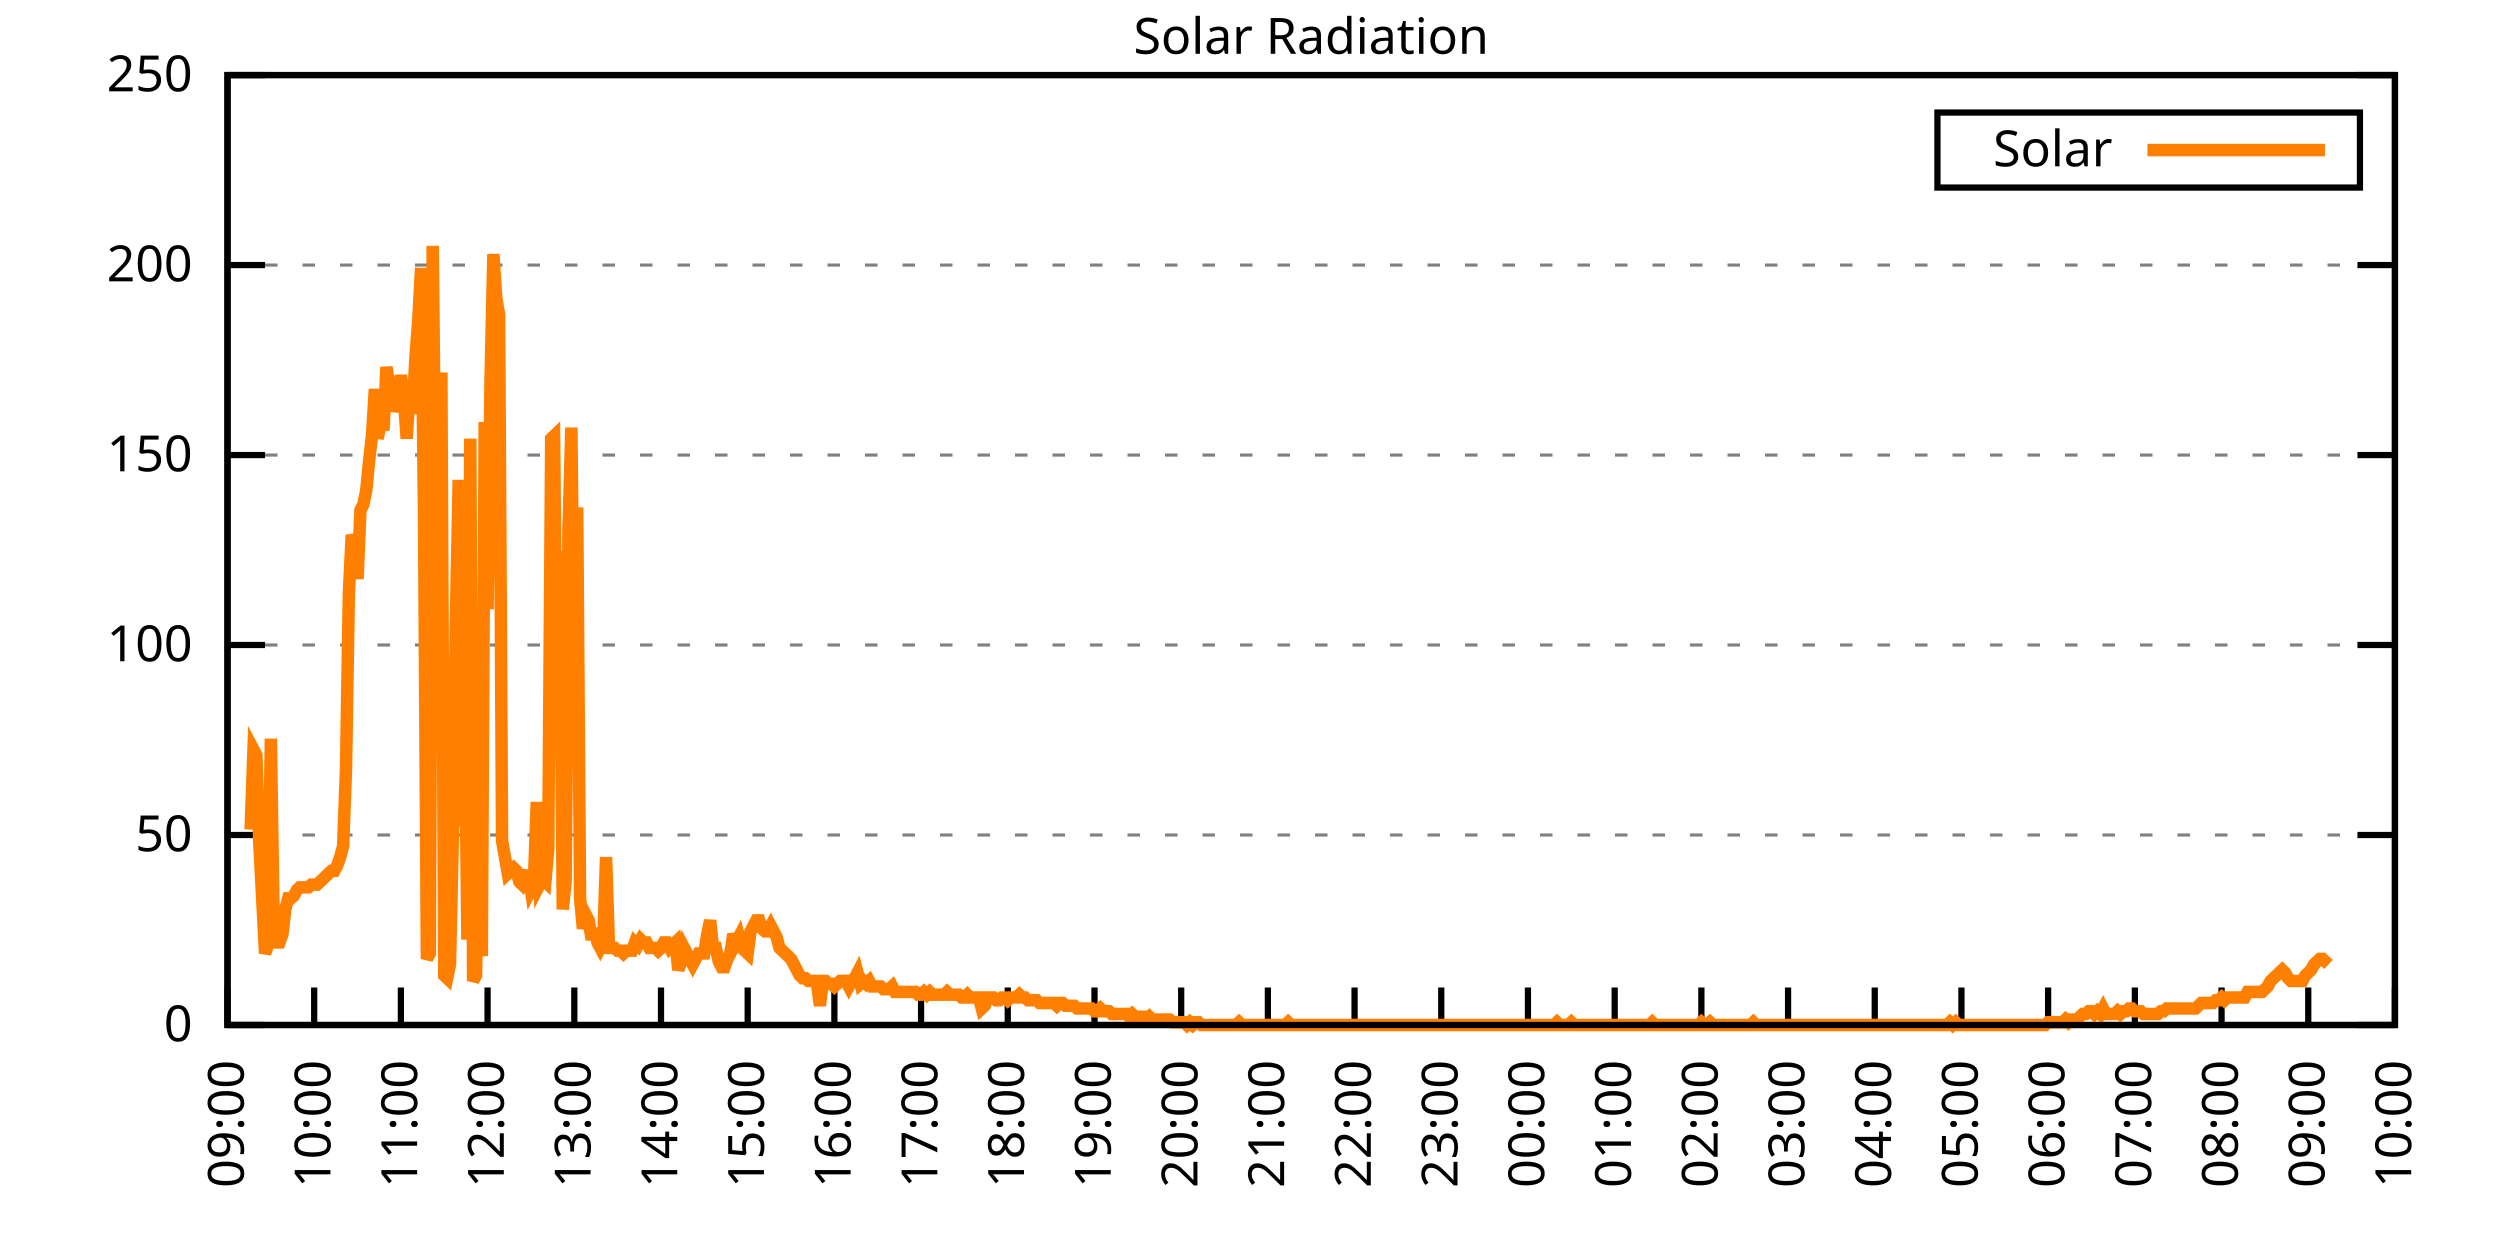
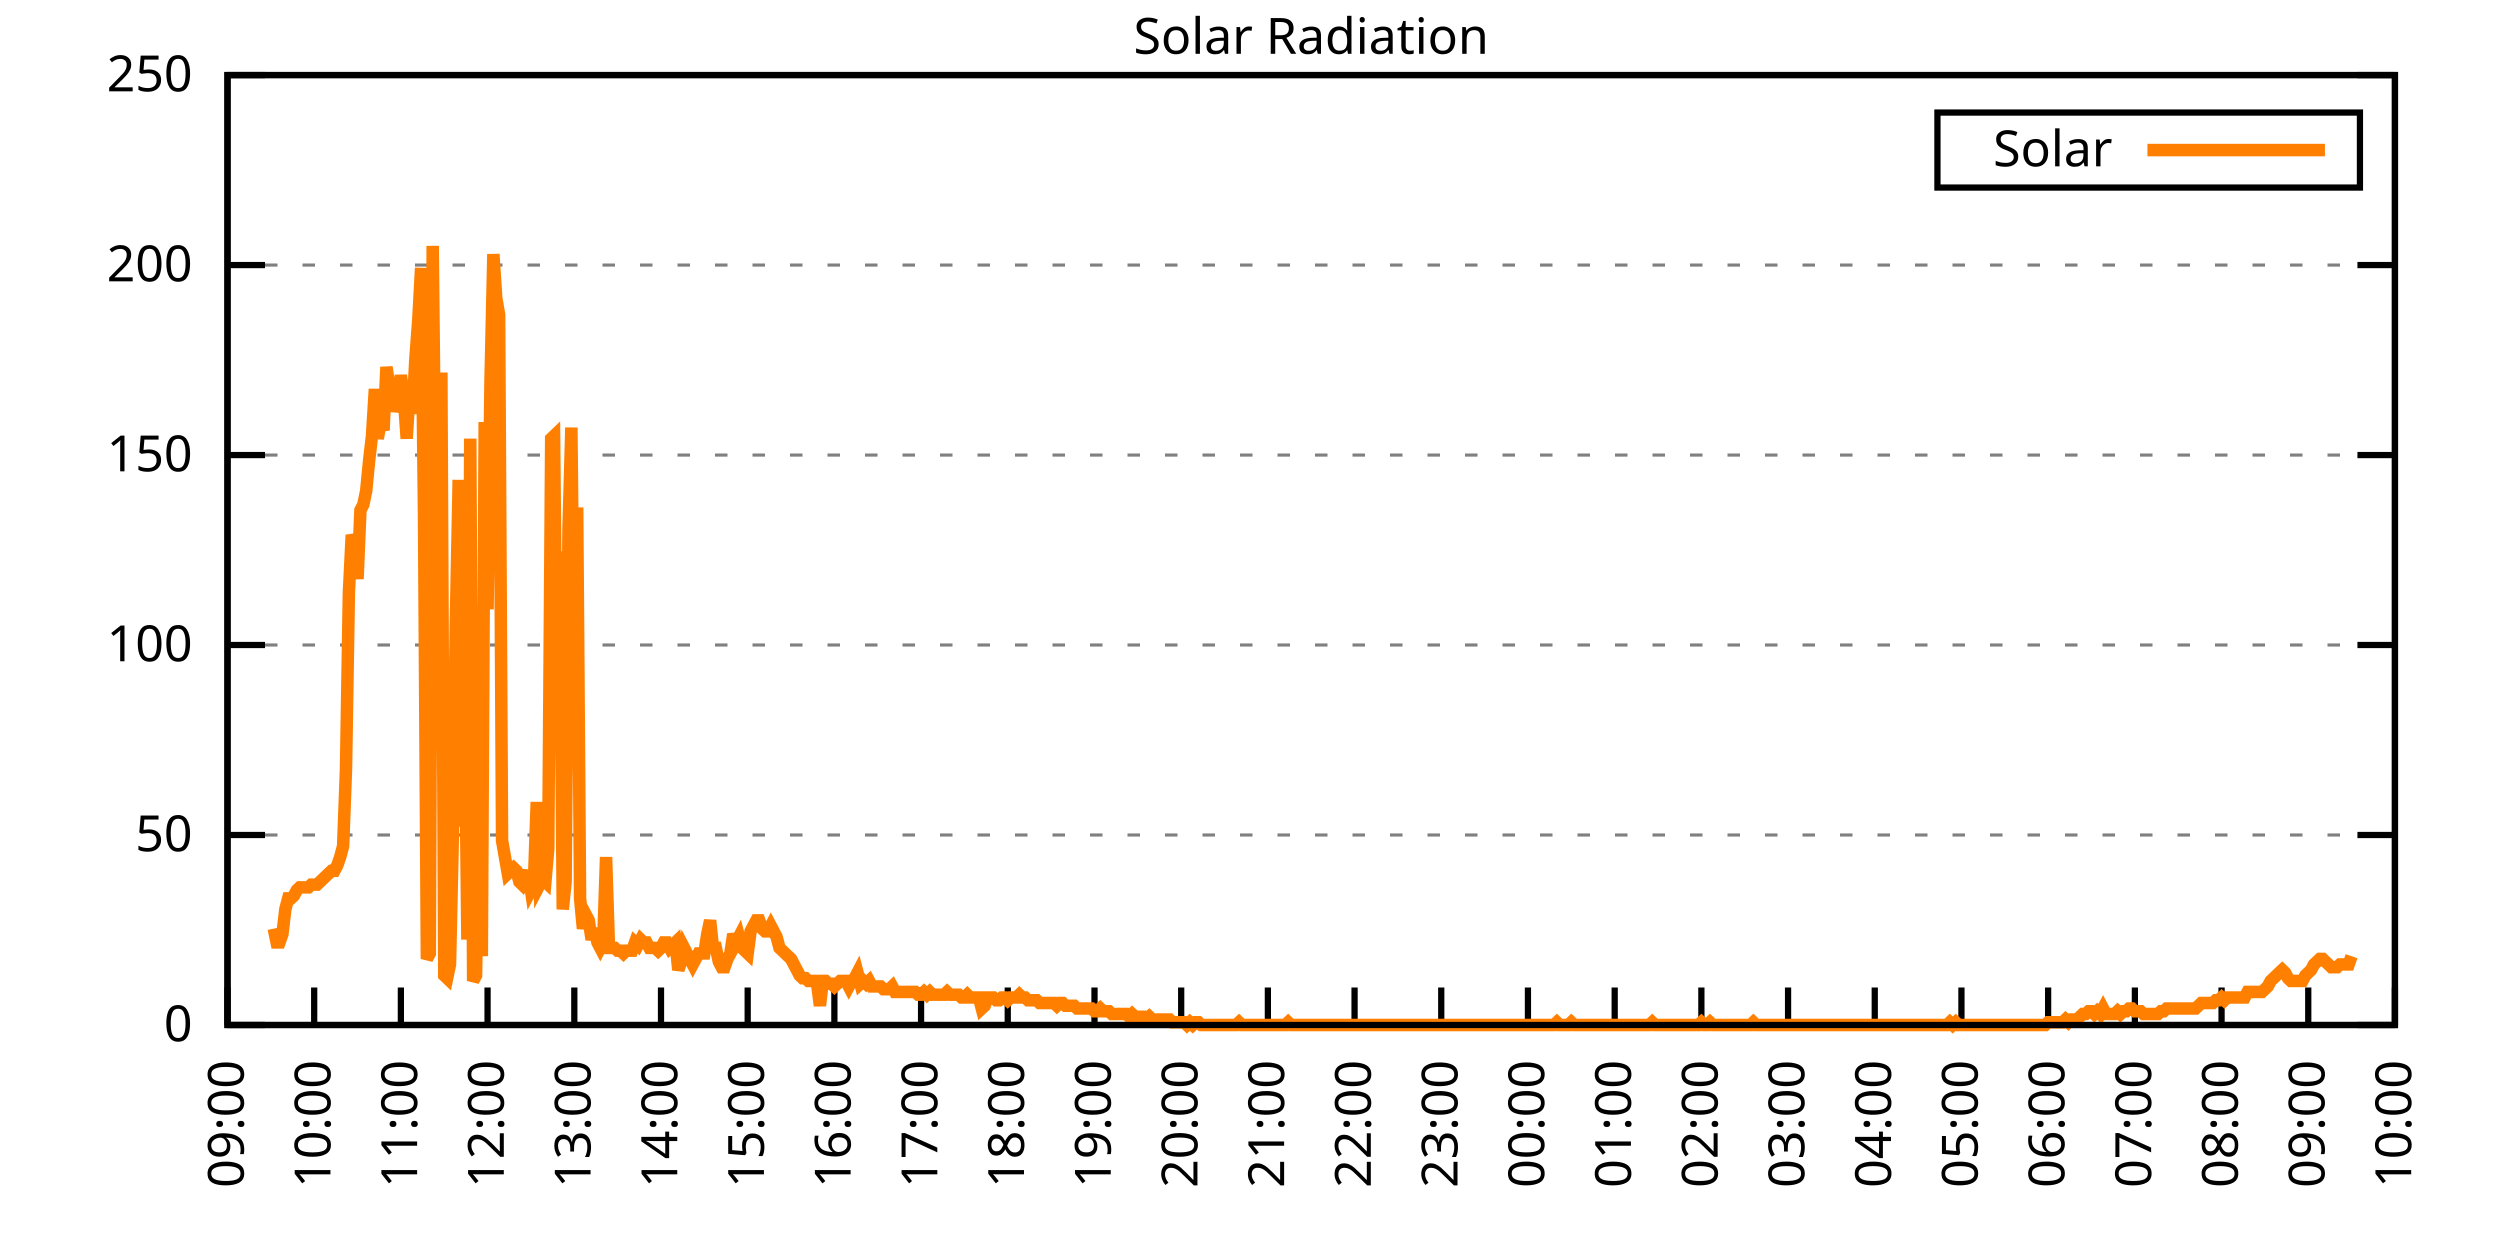
<svg xmlns="http://www.w3.org/2000/svg" xmlns:xlink="http://www.w3.org/1999/xlink" width="400" height="200" viewBox="0 0 400 200">
  <g id="gnuplot_canvas">
    <rect x="0" y="0" width="400" height="200" fill="none" />
    <defs>
      <circle id="gpDot" r="0.5" stroke-width="0.5" stroke="currentColor" />
      <path id="gpPt0" stroke-width="0.333" stroke="currentColor" d="M-1,0 h2 M0,-1 v2" />
      <path id="gpPt1" stroke-width="0.333" stroke="currentColor" d="M-1,-1 L1,1 M1,-1 L-1,1" />
      <path id="gpPt2" stroke-width="0.333" stroke="currentColor" d="M-1,0 L1,0 M0,-1 L0,1 M-1,-1 L1,1 M-1,1 L1,-1" />
      <rect id="gpPt3" stroke-width="0.333" stroke="currentColor" x="-1" y="-1" width="2" height="2" />
      <rect id="gpPt4" stroke-width="0.333" stroke="currentColor" fill="currentColor" x="-1" y="-1" width="2" height="2" />
      <circle id="gpPt5" stroke-width="0.333" stroke="currentColor" cx="0" cy="0" r="1" />
      <use xlink:href="#gpPt5" id="gpPt6" fill="currentColor" stroke="none" />
      <path id="gpPt7" stroke-width="0.333" stroke="currentColor" d="M0,-1.33 L-1.33,0.67 L1.33,0.67 z" />
      <use xlink:href="#gpPt7" id="gpPt8" fill="currentColor" stroke="none" />
      <use xlink:href="#gpPt7" id="gpPt9" stroke="currentColor" transform="rotate(180)" />
      <use xlink:href="#gpPt9" id="gpPt10" fill="currentColor" stroke="none" />
      <use xlink:href="#gpPt3" id="gpPt11" stroke="currentColor" transform="rotate(45)" />
      <use xlink:href="#gpPt11" id="gpPt12" fill="currentColor" stroke="none" />
      <path id="gpPt13" stroke-width="0.333" stroke="currentColor" d="M0,1.330 L1.265,0.411 L0.782,-1.067 L-0.782,-1.076 L-1.265,0.411 z" />
      <use xlink:href="#gpPt13" id="gpPt14" fill="currentColor" stroke="none" />
      <filter id="textbox" filterUnits="objectBoundingBox" x="0" y="0" height="1" width="1">
        <feFlood flood-color="white" flood-opacity="1" result="bgnd" />
        <feComposite in="SourceGraphic" in2="bgnd" operator="atop" />
      </filter>
      <filter id="greybox" filterUnits="objectBoundingBox" x="0" y="0" height="1" width="1">
        <feFlood flood-color="lightgrey" flood-opacity="1" result="grey" />
        <feComposite in="SourceGraphic" in2="grey" operator="atop" />
      </filter>
    </defs>
    <g fill="none" color="white" stroke="currentColor" stroke-width="1.00" stroke-linecap="butt" stroke-linejoin="miter">
</g>
    <g fill="none" color="black" stroke="currentColor" stroke-width="1.00" stroke-linecap="butt" stroke-linejoin="miter">
      <g stroke="none" shape-rendering="crispEdges">
        <polygon fill="rgb(255, 255, 255)" points="36.40,164.00 383.18,164.00 383.18,12.02 36.40,12.02 " />
      </g>
    </g>
    <g fill="none" color="black" stroke="currentColor" stroke-width="1.00" stroke-linecap="butt" stroke-linejoin="miter">
</g>
    <g fill="none" color="black" stroke="black" stroke-width="0.50" stroke-linecap="butt" stroke-linejoin="miter">
</g>
    <g fill="none" color="gray" stroke="currentColor" stroke-width="0.50" stroke-linecap="butt" stroke-linejoin="miter">
      <path stroke="gray" stroke-dasharray="2,4" class="gridline" d="M36.40,164.00 L383.19,164.00  " />
    </g>
    <g fill="none" color="gray" stroke="gray" stroke-width="1.00" stroke-linecap="butt" stroke-linejoin="miter">
</g>
    <g fill="none" color="black" stroke="currentColor" stroke-width="1.00" stroke-linecap="butt" stroke-linejoin="miter">
      <path stroke="black" d="M36.40,164.00 L42.40,164.00 M383.19,164.00 L377.19,164.00  " />
      <g transform="translate(30.80,166.60)" stroke="none" fill="black" font-family="Sans" font-size="8.00" text-anchor="end">
        <text>
          <tspan font-family="Sans"> 0</tspan>
        </text>
      </g>
    </g>
    <g fill="none" color="black" stroke="currentColor" stroke-width="1.00" stroke-linecap="butt" stroke-linejoin="miter">
</g>
    <g fill="none" color="black" stroke="black" stroke-width="0.50" stroke-linecap="butt" stroke-linejoin="miter">
</g>
    <g fill="none" color="gray" stroke="currentColor" stroke-width="0.50" stroke-linecap="butt" stroke-linejoin="miter">
      <path stroke="gray" stroke-dasharray="2,4" class="gridline" d="M36.40,133.60 L383.19,133.60  " />
    </g>
    <g fill="none" color="gray" stroke="gray" stroke-width="1.00" stroke-linecap="butt" stroke-linejoin="miter">
</g>
    <g fill="none" color="black" stroke="currentColor" stroke-width="1.00" stroke-linecap="butt" stroke-linejoin="miter">
      <path stroke="black" d="M36.40,133.60 L42.40,133.60 M383.19,133.60 L377.19,133.60  " />
      <g transform="translate(30.80,136.20)" stroke="none" fill="black" font-family="Sans" font-size="8.00" text-anchor="end">
        <text>
          <tspan font-family="Sans"> 50</tspan>
        </text>
      </g>
    </g>
    <g fill="none" color="black" stroke="currentColor" stroke-width="1.00" stroke-linecap="butt" stroke-linejoin="miter">
</g>
    <g fill="none" color="black" stroke="black" stroke-width="0.50" stroke-linecap="butt" stroke-linejoin="miter">
</g>
    <g fill="none" color="gray" stroke="currentColor" stroke-width="0.50" stroke-linecap="butt" stroke-linejoin="miter">
      <path stroke="gray" stroke-dasharray="2,4" class="gridline" d="M36.40,103.20 L383.19,103.20  " />
    </g>
    <g fill="none" color="gray" stroke="gray" stroke-width="1.00" stroke-linecap="butt" stroke-linejoin="miter">
</g>
    <g fill="none" color="black" stroke="currentColor" stroke-width="1.00" stroke-linecap="butt" stroke-linejoin="miter">
      <path stroke="black" d="M36.40,103.20 L42.40,103.20 M383.19,103.20 L377.19,103.20  " />
      <g transform="translate(30.80,105.80)" stroke="none" fill="black" font-family="Sans" font-size="8.00" text-anchor="end">
        <text>
          <tspan font-family="Sans"> 100</tspan>
        </text>
      </g>
    </g>
    <g fill="none" color="black" stroke="currentColor" stroke-width="1.00" stroke-linecap="butt" stroke-linejoin="miter">
</g>
    <g fill="none" color="black" stroke="black" stroke-width="0.50" stroke-linecap="butt" stroke-linejoin="miter">
</g>
    <g fill="none" color="gray" stroke="currentColor" stroke-width="0.50" stroke-linecap="butt" stroke-linejoin="miter">
      <path stroke="gray" stroke-dasharray="2,4" class="gridline" d="M36.40,72.81 L383.19,72.81  " />
    </g>
    <g fill="none" color="gray" stroke="gray" stroke-width="1.00" stroke-linecap="butt" stroke-linejoin="miter">
</g>
    <g fill="none" color="black" stroke="currentColor" stroke-width="1.00" stroke-linecap="butt" stroke-linejoin="miter">
      <path stroke="black" d="M36.40,72.81 L42.40,72.81 M383.19,72.81 L377.19,72.81  " />
      <g transform="translate(30.80,75.41)" stroke="none" fill="black" font-family="Sans" font-size="8.00" text-anchor="end">
        <text>
          <tspan font-family="Sans"> 150</tspan>
        </text>
      </g>
    </g>
    <g fill="none" color="black" stroke="currentColor" stroke-width="1.00" stroke-linecap="butt" stroke-linejoin="miter">
</g>
    <g fill="none" color="black" stroke="black" stroke-width="0.50" stroke-linecap="butt" stroke-linejoin="miter">
</g>
    <g fill="none" color="gray" stroke="currentColor" stroke-width="0.50" stroke-linecap="butt" stroke-linejoin="miter">
      <path stroke="gray" stroke-dasharray="2,4" class="gridline" d="M36.40,42.41 L383.19,42.41  " />
    </g>
    <g fill="none" color="gray" stroke="gray" stroke-width="1.00" stroke-linecap="butt" stroke-linejoin="miter">
</g>
    <g fill="none" color="black" stroke="currentColor" stroke-width="1.00" stroke-linecap="butt" stroke-linejoin="miter">
      <path stroke="black" d="M36.40,42.41 L42.40,42.41 M383.19,42.41 L377.19,42.41  " />
      <g transform="translate(30.80,45.01)" stroke="none" fill="black" font-family="Sans" font-size="8.00" text-anchor="end">
        <text>
          <tspan font-family="Sans"> 200</tspan>
        </text>
      </g>
    </g>
    <g fill="none" color="black" stroke="currentColor" stroke-width="1.00" stroke-linecap="butt" stroke-linejoin="miter">
</g>
    <g fill="none" color="black" stroke="black" stroke-width="0.50" stroke-linecap="butt" stroke-linejoin="miter">
</g>
    <g fill="none" color="gray" stroke="currentColor" stroke-width="0.50" stroke-linecap="butt" stroke-linejoin="miter">
      <path stroke="gray" stroke-dasharray="2,4" class="gridline" d="M36.40,12.01 L383.19,12.01  " />
    </g>
    <g fill="none" color="gray" stroke="gray" stroke-width="1.00" stroke-linecap="butt" stroke-linejoin="miter">
</g>
    <g fill="none" color="black" stroke="currentColor" stroke-width="1.00" stroke-linecap="butt" stroke-linejoin="miter">
      <path stroke="black" d="M36.40,12.01 L42.40,12.01 M383.19,12.01 L377.19,12.01  " />
      <g transform="translate(30.80,14.61)" stroke="none" fill="black" font-family="Sans" font-size="8.00" text-anchor="end">
        <text>
          <tspan font-family="Sans"> 250</tspan>
        </text>
      </g>
    </g>
    <g fill="none" color="black" stroke="currentColor" stroke-width="1.00" stroke-linecap="butt" stroke-linejoin="miter">
      <path stroke="black" d="M36.40,164.00 L36.40,158.00  " />
      <g transform="translate(39.00,169.60) rotate(270.00)" stroke="none" fill="black" font-family="Sans" font-size="8.00" text-anchor="end">
        <text>
          <tspan font-family="Sans">09:00</tspan>
        </text>
      </g>
    </g>
    <g fill="none" color="black" stroke="currentColor" stroke-width="1.00" stroke-linecap="butt" stroke-linejoin="miter">
      <path stroke="black" d="M50.27,164.00 L50.27,158.00  " />
      <g transform="translate(52.87,169.60) rotate(270.00)" stroke="none" fill="black" font-family="Sans" font-size="8.00" text-anchor="end">
        <text>
          <tspan font-family="Sans">10:00</tspan>
        </text>
      </g>
    </g>
    <g fill="none" color="black" stroke="currentColor" stroke-width="1.00" stroke-linecap="butt" stroke-linejoin="miter">
      <path stroke="black" d="M64.14,164.00 L64.14,158.00  " />
      <g transform="translate(66.74,169.60) rotate(270.00)" stroke="none" fill="black" font-family="Sans" font-size="8.00" text-anchor="end">
        <text>
          <tspan font-family="Sans">11:00</tspan>
        </text>
      </g>
    </g>
    <g fill="none" color="black" stroke="currentColor" stroke-width="1.00" stroke-linecap="butt" stroke-linejoin="miter">
      <path stroke="black" d="M78.01,164.00 L78.01,158.00  " />
      <g transform="translate(80.61,169.60) rotate(270.00)" stroke="none" fill="black" font-family="Sans" font-size="8.00" text-anchor="end">
        <text>
          <tspan font-family="Sans">12:00</tspan>
        </text>
      </g>
    </g>
    <g fill="none" color="black" stroke="currentColor" stroke-width="1.00" stroke-linecap="butt" stroke-linejoin="miter">
      <path stroke="black" d="M91.89,164.00 L91.89,158.00  " />
      <g transform="translate(94.49,169.60) rotate(270.00)" stroke="none" fill="black" font-family="Sans" font-size="8.00" text-anchor="end">
        <text>
          <tspan font-family="Sans">13:00</tspan>
        </text>
      </g>
    </g>
    <g fill="none" color="black" stroke="currentColor" stroke-width="1.00" stroke-linecap="butt" stroke-linejoin="miter">
      <path stroke="black" d="M105.76,164.00 L105.76,158.00  " />
      <g transform="translate(108.36,169.60) rotate(270.00)" stroke="none" fill="black" font-family="Sans" font-size="8.00" text-anchor="end">
        <text>
          <tspan font-family="Sans">14:00</tspan>
        </text>
      </g>
    </g>
    <g fill="none" color="black" stroke="currentColor" stroke-width="1.00" stroke-linecap="butt" stroke-linejoin="miter">
      <path stroke="black" d="M119.63,164.00 L119.63,158.00  " />
      <g transform="translate(122.23,169.60) rotate(270.00)" stroke="none" fill="black" font-family="Sans" font-size="8.00" text-anchor="end">
        <text>
          <tspan font-family="Sans">15:00</tspan>
        </text>
      </g>
    </g>
    <g fill="none" color="black" stroke="currentColor" stroke-width="1.00" stroke-linecap="butt" stroke-linejoin="miter">
      <path stroke="black" d="M133.50,164.00 L133.50,158.00  " />
      <g transform="translate(136.10,169.60) rotate(270.00)" stroke="none" fill="black" font-family="Sans" font-size="8.00" text-anchor="end">
        <text>
          <tspan font-family="Sans">16:00</tspan>
        </text>
      </g>
    </g>
    <g fill="none" color="black" stroke="currentColor" stroke-width="1.00" stroke-linecap="butt" stroke-linejoin="miter">
      <path stroke="black" d="M147.37,164.00 L147.37,158.00  " />
      <g transform="translate(149.97,169.60) rotate(270.00)" stroke="none" fill="black" font-family="Sans" font-size="8.00" text-anchor="end">
        <text>
          <tspan font-family="Sans">17:00</tspan>
        </text>
      </g>
    </g>
    <g fill="none" color="black" stroke="currentColor" stroke-width="1.00" stroke-linecap="butt" stroke-linejoin="miter">
      <path stroke="black" d="M161.24,164.00 L161.24,158.00  " />
      <g transform="translate(163.84,169.60) rotate(270.00)" stroke="none" fill="black" font-family="Sans" font-size="8.00" text-anchor="end">
        <text>
          <tspan font-family="Sans">18:00</tspan>
        </text>
      </g>
    </g>
    <g fill="none" color="black" stroke="currentColor" stroke-width="1.00" stroke-linecap="butt" stroke-linejoin="miter">
      <path stroke="black" d="M175.12,164.00 L175.12,158.00  " />
      <g transform="translate(177.72,169.60) rotate(270.00)" stroke="none" fill="black" font-family="Sans" font-size="8.00" text-anchor="end">
        <text>
          <tspan font-family="Sans">19:00</tspan>
        </text>
      </g>
    </g>
    <g fill="none" color="black" stroke="currentColor" stroke-width="1.00" stroke-linecap="butt" stroke-linejoin="miter">
      <path stroke="black" d="M188.99,164.00 L188.99,158.00  " />
      <g transform="translate(191.59,169.60) rotate(270.00)" stroke="none" fill="black" font-family="Sans" font-size="8.00" text-anchor="end">
        <text>
          <tspan font-family="Sans">20:00</tspan>
        </text>
      </g>
    </g>
    <g fill="none" color="black" stroke="currentColor" stroke-width="1.00" stroke-linecap="butt" stroke-linejoin="miter">
      <path stroke="black" d="M202.86,164.00 L202.86,158.00  " />
      <g transform="translate(205.46,169.60) rotate(270.00)" stroke="none" fill="black" font-family="Sans" font-size="8.00" text-anchor="end">
        <text>
          <tspan font-family="Sans">21:00</tspan>
        </text>
      </g>
    </g>
    <g fill="none" color="black" stroke="currentColor" stroke-width="1.00" stroke-linecap="butt" stroke-linejoin="miter">
      <path stroke="black" d="M216.73,164.00 L216.73,158.00  " />
      <g transform="translate(219.33,169.60) rotate(270.00)" stroke="none" fill="black" font-family="Sans" font-size="8.00" text-anchor="end">
        <text>
          <tspan font-family="Sans">22:00</tspan>
        </text>
      </g>
    </g>
    <g fill="none" color="black" stroke="currentColor" stroke-width="1.00" stroke-linecap="butt" stroke-linejoin="miter">
      <path stroke="black" d="M230.60,164.00 L230.60,158.00  " />
      <g transform="translate(233.20,169.60) rotate(270.00)" stroke="none" fill="black" font-family="Sans" font-size="8.00" text-anchor="end">
        <text>
          <tspan font-family="Sans">23:00</tspan>
        </text>
      </g>
    </g>
    <g fill="none" color="black" stroke="currentColor" stroke-width="1.00" stroke-linecap="butt" stroke-linejoin="miter">
      <path stroke="black" d="M244.47,164.00 L244.47,158.00  " />
      <g transform="translate(247.07,169.60) rotate(270.00)" stroke="none" fill="black" font-family="Sans" font-size="8.00" text-anchor="end">
        <text>
          <tspan font-family="Sans">00:00</tspan>
        </text>
      </g>
    </g>
    <g fill="none" color="black" stroke="currentColor" stroke-width="1.00" stroke-linecap="butt" stroke-linejoin="miter">
      <path stroke="black" d="M258.35,164.00 L258.35,158.00  " />
      <g transform="translate(260.95,169.60) rotate(270.00)" stroke="none" fill="black" font-family="Sans" font-size="8.00" text-anchor="end">
        <text>
          <tspan font-family="Sans">01:00</tspan>
        </text>
      </g>
    </g>
    <g fill="none" color="black" stroke="currentColor" stroke-width="1.00" stroke-linecap="butt" stroke-linejoin="miter">
      <path stroke="black" d="M272.22,164.00 L272.22,158.00  " />
      <g transform="translate(274.82,169.60) rotate(270.00)" stroke="none" fill="black" font-family="Sans" font-size="8.00" text-anchor="end">
        <text>
          <tspan font-family="Sans">02:00</tspan>
        </text>
      </g>
    </g>
    <g fill="none" color="black" stroke="currentColor" stroke-width="1.00" stroke-linecap="butt" stroke-linejoin="miter">
      <path stroke="black" d="M286.09,164.00 L286.09,158.00  " />
      <g transform="translate(288.69,169.60) rotate(270.00)" stroke="none" fill="black" font-family="Sans" font-size="8.00" text-anchor="end">
        <text>
          <tspan font-family="Sans">03:00</tspan>
        </text>
      </g>
    </g>
    <g fill="none" color="black" stroke="currentColor" stroke-width="1.00" stroke-linecap="butt" stroke-linejoin="miter">
      <path stroke="black" d="M299.96,164.00 L299.96,158.00  " />
      <g transform="translate(302.56,169.60) rotate(270.00)" stroke="none" fill="black" font-family="Sans" font-size="8.00" text-anchor="end">
        <text>
          <tspan font-family="Sans">04:00</tspan>
        </text>
      </g>
    </g>
    <g fill="none" color="black" stroke="currentColor" stroke-width="1.00" stroke-linecap="butt" stroke-linejoin="miter">
      <path stroke="black" d="M313.83,164.00 L313.83,158.00  " />
      <g transform="translate(316.43,169.60) rotate(270.00)" stroke="none" fill="black" font-family="Sans" font-size="8.00" text-anchor="end">
        <text>
          <tspan font-family="Sans">05:00</tspan>
        </text>
      </g>
    </g>
    <g fill="none" color="black" stroke="currentColor" stroke-width="1.00" stroke-linecap="butt" stroke-linejoin="miter">
      <path stroke="black" d="M327.70,164.00 L327.70,158.00  " />
      <g transform="translate(330.30,169.60) rotate(270.00)" stroke="none" fill="black" font-family="Sans" font-size="8.00" text-anchor="end">
        <text>
          <tspan font-family="Sans">06:00</tspan>
        </text>
      </g>
    </g>
    <g fill="none" color="black" stroke="currentColor" stroke-width="1.00" stroke-linecap="butt" stroke-linejoin="miter">
      <path stroke="black" d="M341.58,164.00 L341.58,158.00  " />
      <g transform="translate(344.18,169.60) rotate(270.00)" stroke="none" fill="black" font-family="Sans" font-size="8.00" text-anchor="end">
        <text>
          <tspan font-family="Sans">07:00</tspan>
        </text>
      </g>
    </g>
    <g fill="none" color="black" stroke="currentColor" stroke-width="1.00" stroke-linecap="butt" stroke-linejoin="miter">
      <path stroke="black" d="M355.45,164.00 L355.45,158.00  " />
      <g transform="translate(358.05,169.60) rotate(270.00)" stroke="none" fill="black" font-family="Sans" font-size="8.00" text-anchor="end">
        <text>
          <tspan font-family="Sans">08:00</tspan>
        </text>
      </g>
    </g>
    <g fill="none" color="black" stroke="currentColor" stroke-width="1.00" stroke-linecap="butt" stroke-linejoin="miter">
      <path stroke="black" d="M369.32,164.00 L369.32,158.00  " />
      <g transform="translate(371.92,169.60) rotate(270.00)" stroke="none" fill="black" font-family="Sans" font-size="8.00" text-anchor="end">
        <text>
          <tspan font-family="Sans">09:00</tspan>
        </text>
      </g>
    </g>
    <g fill="none" color="black" stroke="currentColor" stroke-width="1.00" stroke-linecap="butt" stroke-linejoin="miter">
      <path stroke="black" d="M383.19,164.00 L383.19,158.00  " />
      <g transform="translate(385.79,169.60) rotate(270.00)" stroke="none" fill="black" font-family="Sans" font-size="8.00" text-anchor="end">
        <text>
          <tspan font-family="Sans">10:00</tspan>
        </text>
      </g>
    </g>
    <g fill="none" color="black" stroke="currentColor" stroke-width="1.00" stroke-linecap="butt" stroke-linejoin="miter">
</g>
    <g fill="none" color="black" stroke="currentColor" stroke-width="1.00" stroke-linecap="butt" stroke-linejoin="miter">
      <path stroke="black" d="M36.40,12.01 L36.40,164.00 L383.19,164.00 L383.19,12.01 L36.40,12.01 Z  " />
    </g>
    <g fill="none" color="black" stroke="currentColor" stroke-width="1.00" stroke-linecap="butt" stroke-linejoin="miter">
</g>
    <g fill="none" color="black" stroke="currentColor" stroke-width="1.00" stroke-linecap="butt" stroke-linejoin="miter">
      <path stroke="black" d="M309.99,30.01 L309.99,18.01 L377.59,18.01 L377.59,30.01 L309.99,30.01 Z  " />
    </g>
    <g id="Solar_Radiation_plot_1">
      <g fill="none" color="white" stroke="black" stroke-width="2.00" stroke-linecap="butt" stroke-linejoin="miter">
</g>
      <g fill="none" color="black" stroke="currentColor" stroke-width="2.00" stroke-linecap="butt" stroke-linejoin="miter">
        <g transform="translate(337.99,26.61)" stroke="none" fill="black" font-family="Sans" font-size="8.00" text-anchor="end">
          <text>
            <tspan font-family="Sans">Solar</tspan>
          </text>
        </g>
      </g>
      <g fill="none" color="black" stroke="currentColor" stroke-width="2.00" stroke-linecap="butt" stroke-linejoin="miter">
-         <path stroke="rgb(255, 127,   0)" d="M343.59,24.01 L371.99,24.01 M40.10,132.73 L40.56,119.95 L41.02,120.83 L41.49,134.93 L41.95,143.74 L42.41,152.55   L42.87,151.23 L43.34,118.19 L43.80,148.58 L44.26,150.79 L44.72,150.79 L45.19,149.46 L45.65,145.50 L46.11,143.74   L46.57,143.74 L47.03,143.30 L47.50,142.42 L47.96,141.98 L48.42,141.98 L48.88,141.98 L49.35,141.98 L49.81,141.54   L50.27,141.54 L50.73,141.54 L51.20,141.09 L51.66,140.65 L52.12,140.21 L52.58,139.77 L53.05,139.33 L53.51,139.33   L53.97,138.45 L54.43,137.13 L54.90,135.37 L55.36,123.03 L55.82,94.84 L56.28,85.59 L56.75,86.91 L57.21,92.64   L57.67,81.63 L58.13,80.75 L58.59,78.54 L59.06,73.70 L59.52,69.74 L59.98,62.25 L60.44,70.18 L60.91,67.53   L61.37,68.85 L61.83,58.72 L62.29,61.81 L62.76,62.69 L63.22,65.77 L63.68,64.45 L64.14,60.04 L64.61,63.57   L65.07,70.18 L65.53,62.69 L65.99,66.21 L66.46,57.40 L66.92,51.23 L67.38,42.87 L67.84,82.07 L68.30,153.43   L68.77,152.55 L69.23,39.34 L69.69,82.07 L70.15,106.30 L70.62,59.60 L71.08,156.07 L71.54,156.51 L72.00,154.31   L72.47,133.17 L72.93,99.69 L73.39,76.78 L73.85,132.28 L74.32,107.62 L74.78,150.34 L75.24,70.18 L75.70,156.95   L76.17,156.07 L76.63,127.44 L77.09,152.99 L77.55,67.53 L78.01,97.49 L78.48,60.93 L78.94,40.66 L79.40,47.71   L79.86,50.35 L80.33,134.49 L80.79,137.13 L81.25,139.77 L81.71,139.33 L82.18,138.89 L82.64,139.33 L83.10,141.09   L83.56,141.54 L84.03,140.65 L84.49,139.33 L84.95,142.42 L85.41,141.54 L85.88,128.32 L86.34,141.54 L86.80,140.65   L87.26,141.09 L87.72,135.81 L88.19,70.18 L88.65,69.74 L89.11,116.43 L89.57,88.24 L90.04,145.50 L90.50,141.09   L90.96,84.71 L91.42,68.41 L91.89,113.34 L92.35,81.19 L92.81,143.74 L93.27,148.58 L93.74,146.38 L94.20,147.26   L94.66,150.34 L95.12,148.58 L95.59,150.79 L96.05,151.67 L96.51,150.79 L96.97,137.13 L97.44,151.67 L97.90,151.67   L98.36,151.67 L98.82,152.11 L99.28,152.11 L99.75,152.55 L100.21,152.11 L100.67,152.11 L101.13,152.11 L101.60,150.79   L102.06,151.23 L102.52,150.34 L102.98,150.79 L103.45,150.79 L103.91,151.67 L104.37,151.67 L104.83,151.67 L105.30,152.11   L105.76,151.67 L106.22,150.79 L106.68,150.79 L107.15,151.67 L107.61,151.23 L108.07,150.79 L108.53,155.19 L108.99,153.87   L109.46,151.67 L109.92,152.55 L110.38,153.43 L110.84,154.31 L111.31,153.43 L111.77,152.55 L112.23,152.55 L112.69,152.55   L113.16,149.46 L113.62,147.26 L114.08,151.67 L114.54,151.67 L115.01,153.87 L115.47,154.75 L115.93,154.75 L116.39,153.43   L116.86,152.55 L117.32,149.46 L117.78,150.79 L118.24,149.90 L118.70,151.67 L119.17,152.11 L119.63,152.55 L120.09,149.02   L120.55,148.14 L121.02,147.26 L121.48,147.26 L121.94,148.58 L122.40,149.02 L122.87,149.02 L123.33,148.14 L123.79,149.02   L124.25,149.90 L124.72,151.67 L125.18,152.11 L125.64,152.55 L126.10,152.99 L126.57,153.43 L127.03,154.31 L127.49,155.19   L127.95,156.07 L128.41,156.51 L128.88,156.51 L129.34,156.95 L129.80,156.95 L130.26,156.95 L130.73,157.39 L131.19,160.92   L131.65,156.95 L132.11,156.95 L132.58,157.39 L133.04,157.39 L133.50,157.83 L133.96,157.39 L134.43,156.95 L134.89,156.95   L135.35,156.95 L135.81,157.83 L136.28,156.95 L136.74,156.51 L137.20,155.63 L137.66,157.39 L138.13,156.95 L138.59,157.39   L139.05,156.95 L139.51,157.83 L139.97,157.83 L140.44,157.83 L140.90,157.83 L141.36,158.27 L141.82,158.27 L142.29,158.27   L142.75,157.83 L143.21,158.71 L143.67,158.71 L144.14,158.71 L144.60,158.71 L145.06,158.71 L145.52,158.71 L145.99,158.71   L146.45,158.71 L146.91,159.15 L147.37,159.15 L147.84,158.71 L148.30,159.15 L148.76,158.71 L149.22,159.15 L149.68,159.15   L150.15,159.15 L150.61,159.15 L151.07,159.15 L151.53,158.71 L152.00,159.15 L152.46,159.15 L152.92,159.15 L153.38,159.15   L153.85,159.60 L154.31,159.60 L154.77,159.15 L155.23,159.60 L155.70,159.60 L156.16,159.60 L156.62,159.60 L157.08,161.36   L157.55,160.92 L158.01,159.60 L158.47,159.60 L158.93,159.60 L159.39,160.04 L159.86,160.04 L160.32,159.60 L160.78,159.60   L161.24,160.04 L161.71,159.60 L162.17,159.60 L162.63,159.60 L163.09,159.15 L163.56,159.60 L164.02,159.60 L164.48,160.04   L164.94,160.04 L165.41,160.04 L165.87,160.04 L166.33,160.48 L166.79,160.48 L167.26,160.48 L167.72,160.48 L168.18,160.48   L168.64,160.48 L169.10,160.92 L169.57,160.48 L170.03,160.48 L170.49,160.92 L170.95,160.92 L171.42,160.92 L171.88,160.92   L172.34,161.36 L172.80,161.36 L173.27,161.36 L173.73,161.36 L174.19,161.36 L174.65,161.36 L175.12,161.80 L175.58,161.80   L176.04,161.36 L176.50,161.80 L176.97,161.80 L177.43,161.80 L177.89,162.24 L178.35,162.24 L178.82,162.24 L179.28,162.24   L179.74,162.24 L180.20,162.24 L180.66,162.68 L181.13,162.24 L181.59,162.68 L182.05,162.68 L182.51,162.68 L182.98,162.68   L183.44,163.12 L183.90,162.68 L184.36,163.12 L184.83,163.12 L185.29,163.12 L185.75,163.12 L186.21,163.12 L186.68,163.12   L187.14,163.12 L187.60,163.56 L188.06,163.56 L188.53,163.56 L188.99,163.56 L189.45,163.56 L189.91,164.00 L190.37,163.56   L190.84,164.00 L191.30,163.56 L191.76,163.56 L192.22,164.00 L192.69,164.00 L193.15,164.00 L193.61,164.00 L194.07,164.00   L194.54,164.00 L195.00,164.00 L195.46,164.00 L195.92,164.00 L196.39,164.00 L196.85,164.00 L197.31,164.00 L197.77,164.00   L198.24,163.56 L198.70,164.00 L199.16,164.00 L199.62,164.00 L200.08,164.00 L200.55,164.00 L201.01,164.00 L201.47,164.00   L201.93,164.00 L202.40,164.00 L202.86,164.00 L203.32,164.00 L203.78,164.00 L204.25,164.00 L204.71,164.00 L205.17,164.00   L205.63,164.00 L206.10,163.56 L206.56,164.00 L207.02,164.00 L207.48,164.00 L207.95,164.00 L208.41,164.00 L208.87,164.00   L209.33,164.00 L209.80,164.00 L210.26,164.00 L210.72,164.00 L211.18,164.00 L211.64,164.00 L212.11,164.00 L212.57,164.00   L213.03,164.00 L213.49,164.00 L213.96,164.00 L214.42,164.00 L214.88,164.00 L215.34,164.00 L215.81,164.00 L216.27,164.00   L216.73,164.00 L217.19,164.00 L217.66,164.00 L218.12,164.00 L218.58,164.00 L219.04,164.00 L219.51,164.00 L219.97,164.00   L220.43,164.00 L220.89,164.00 L221.35,164.00 L221.82,164.00 L222.28,164.00 L222.74,164.00 L223.20,164.00 L223.67,164.00   L224.13,164.00 L224.59,164.00 L225.05,164.00 L225.52,164.00 L225.98,164.00 L226.44,164.00 L226.90,164.00 L227.37,164.00   L227.83,164.00 L228.29,164.00 L228.75,164.00 L229.22,164.00 L229.68,164.00 L230.14,164.00 L230.60,164.00 L231.06,164.00   L231.53,164.00 L231.99,164.00 L232.45,164.00 L232.91,164.00 L233.38,164.00 L233.84,164.00 L234.30,164.00 L234.76,164.00   L235.23,164.00 L235.69,164.00 L236.15,164.00 L236.61,164.00 L237.08,164.00 L237.54,164.00 L238.00,164.00 L238.46,164.00   L238.93,164.00 L239.39,164.00 L239.85,164.00 L240.31,164.00 L240.77,164.00 L241.24,164.00 L241.70,164.00 L242.16,164.00   L242.62,164.00 L243.09,164.00 L243.55,164.00 L244.01,164.00 L244.47,164.00 L244.94,164.00 L245.40,164.00 L245.86,164.00   L246.32,164.00 L246.79,164.00 L247.25,164.00 L247.71,164.00 L248.17,164.00 L248.64,164.00 L249.10,163.56 L249.56,164.00   L250.02,164.00 L250.49,164.00 L250.95,164.00 L251.41,163.56 L251.87,164.00 L252.33,164.00 L252.80,164.00 L253.26,164.00   L253.72,164.00 L254.18,164.00 L254.65,164.00 L255.11,164.00 L255.57,164.00 L256.03,164.00 L256.50,164.00 L256.96,164.00   L257.42,164.00 L257.88,164.00 L258.35,164.00 L258.81,164.00 L259.27,164.00 L259.73,164.00 L260.20,164.00 L260.66,164.00   L261.12,164.00 L261.58,164.00 L262.04,164.00 L262.51,164.00 L262.97,164.00 L263.43,164.00 L263.89,164.00 L264.36,163.56   L264.82,164.00 L265.28,164.00 L265.74,164.00 L266.21,164.00 L266.67,164.00 L267.13,164.00 L267.59,164.00 L268.06,164.00   L268.52,164.00 L268.98,164.00 L269.44,164.00 L269.91,164.00 L270.37,164.00 L270.83,164.00 L271.29,164.00 L271.75,164.00   L272.22,163.56 L272.68,164.00 L273.14,164.00 L273.60,163.56 L274.07,164.00 L274.53,164.00 L274.99,164.00 L275.45,164.00   L275.92,164.00 L276.38,164.00 L276.84,164.00 L277.30,164.00 L277.77,164.00 L278.23,164.00 L278.69,164.00 L279.15,164.00   L279.62,164.00 L280.08,164.00 L280.54,163.56 L281.00,164.00 L281.46,164.00 L281.93,164.00 L282.39,164.00 L282.85,164.00   L283.31,164.00 L283.78,164.00 L284.24,164.00 L284.70,164.00 L285.16,164.00 L285.63,164.00 L286.09,164.00 L286.55,164.00   L287.01,164.00 L287.48,164.00 L287.94,164.00 L288.40,164.00 L288.86,164.00 L289.33,164.00 L289.79,164.00 L290.25,164.00   L290.71,164.00 L291.18,164.00 L291.64,164.00 L292.10,164.00 L292.56,164.00 L293.02,164.00 L293.49,164.00 L293.95,164.00   L294.41,164.00 L294.87,164.00 L295.34,164.00 L295.80,164.00 L296.26,164.00 L296.72,164.00 L297.19,164.00 L297.65,164.00   L298.11,164.00 L298.57,164.00 L299.04,164.00 L299.50,164.00 L299.96,164.00 L300.42,164.00 L300.89,164.00 L301.35,164.00   L301.81,164.00 L302.27,164.00 L302.73,164.00 L303.20,164.00 L303.66,164.00 L304.12,164.00 L304.58,164.00 L305.05,164.00   L305.51,164.00 L305.97,164.00 L306.43,164.00 L306.90,164.00 L307.36,164.00 L307.82,164.00 L308.28,164.00 L308.75,164.00   L309.21,164.00 L309.67,164.00 L310.13,164.00 L310.60,164.00 L311.06,164.00 L311.52,164.00 L311.98,163.56 L312.44,164.00   L312.91,163.56 L313.37,164.00 L313.83,164.00 L314.29,164.00 L314.76,164.00 L315.22,164.00 L315.68,164.00 L316.14,164.00   L316.61,164.00 L317.07,164.00 L317.53,164.00 L317.99,164.00 L318.46,164.00 L318.92,164.00 L319.38,164.00 L319.84,164.00   L320.31,164.00 L320.77,164.00 L321.23,164.00 L321.69,164.00 L322.15,164.00 L322.62,164.00 L323.08,164.00 L323.54,164.00   L324.00,164.00 L324.47,164.00 L324.93,164.00 L325.39,164.00 L325.85,164.00 L326.32,164.00 L326.78,164.00 L327.24,164.00   L327.70,163.56 L328.17,163.56 L328.63,163.56 L329.09,163.56 L329.55,163.56 L330.02,163.56 L330.48,163.12 L330.94,163.56   L331.40,163.12 L331.87,163.12 L332.33,163.12 L332.79,162.68 L333.25,162.24 L333.71,162.24 L334.18,161.80 L334.64,161.80   L335.10,162.24 L335.56,161.80 L336.03,162.24 L336.49,161.36 L336.95,162.24 L337.41,162.24 L337.88,162.24 L338.34,162.24   L338.80,161.80 L339.26,162.24 L339.73,161.80 L340.19,161.80 L340.65,161.36 L341.11,161.36 L341.58,161.80 L342.04,161.80   L342.50,161.80 L342.96,162.24 L343.42,162.24 L343.89,162.24 L344.35,162.24 L344.81,162.24 L345.27,162.24 L345.74,161.80   L346.20,161.80 L346.66,161.36 L347.12,161.36 L347.59,161.36 L348.05,161.36 L348.51,161.36 L348.97,161.36 L349.44,161.36   L349.90,161.36 L350.36,161.36 L350.82,161.36 L351.29,161.36 L351.75,160.92 L352.21,160.48 L352.67,160.48 L353.13,160.48   L353.60,160.48 L354.06,160.48 L354.52,160.04 L354.98,160.04 L355.45,159.60 L355.91,160.04 L356.37,159.60 L356.83,159.60   L357.30,159.60 L357.76,159.60 L358.22,159.60 L358.68,159.60 L359.15,159.60 L359.61,158.71 L360.07,158.71 L360.53,158.71   L361.00,158.71 L361.46,158.71 L361.92,158.71 L362.38,158.27 L362.84,157.83 L363.31,156.95 L363.77,156.51 L364.23,156.07   L364.69,155.63 L365.16,155.19 L365.62,155.63 L366.08,156.51 L366.54,156.95 L367.01,156.95 L367.47,156.95 L367.93,156.95   L368.39,156.95 L368.86,156.07 L369.32,155.63 L369.78,155.19 L370.24,154.31 L370.71,153.87 L371.17,153.43 L371.63,153.43   L372.09,153.87 L372.56,154.31  " />
+         <path stroke="rgb(255, 127,   0)" d="M343.59,24.01 L371.99,24.01 M43.80,148.58 L44.26,150.79 L44.72,150.79 L45.19,149.46 L45.65,145.50 L46.11,143.74   L46.57,143.74 L47.03,143.30 L47.50,142.42 L47.96,141.98 L48.42,141.98 L48.88,141.98 L49.35,141.98 L49.81,141.54   L50.27,141.54 L50.73,141.54 L51.20,141.09 L51.66,140.65 L52.12,140.21 L52.58,139.77 L53.05,139.33 L53.51,139.33   L53.97,138.45 L54.43,137.13 L54.90,135.37 L55.36,123.03 L55.82,94.84 L56.28,85.59 L56.75,86.91 L57.21,92.64   L57.67,81.63 L58.13,80.75 L58.59,78.54 L59.06,73.70 L59.52,69.74 L59.98,62.25 L60.44,70.18 L60.91,67.53   L61.37,68.85 L61.83,58.72 L62.29,61.81 L62.76,62.69 L63.22,65.77 L63.68,64.45 L64.14,60.04 L64.61,63.57   L65.07,70.18 L65.53,62.69 L65.99,66.21 L66.46,57.40 L66.92,51.23 L67.38,42.87 L67.84,82.07 L68.30,153.43   L68.77,152.55 L69.23,39.34 L69.69,82.07 L70.15,106.30 L70.62,59.60 L71.08,156.07 L71.54,156.51 L72.00,154.31   L72.47,133.17 L72.93,99.69 L73.39,76.78 L73.85,132.28 L74.32,107.62 L74.78,150.34 L75.24,70.18 L75.70,156.95   L76.17,156.07 L76.63,127.44 L77.09,152.99 L77.55,67.53 L78.01,97.49 L78.48,60.93 L78.94,40.66 L79.40,47.71   L79.86,50.35 L80.33,134.49 L80.79,137.13 L81.25,139.77 L81.71,139.33 L82.18,138.89 L82.64,139.33 L83.10,141.09   L83.56,141.54 L84.03,140.65 L84.49,139.33 L84.95,142.42 L85.41,141.54 L85.88,128.32 L86.34,141.54 L86.80,140.65   L87.26,141.09 L87.72,135.81 L88.19,70.18 L88.65,69.74 L89.11,116.43 L89.57,88.24 L90.04,145.50 L90.50,141.09   L90.96,84.71 L91.42,68.41 L91.89,113.34 L92.35,81.19 L92.81,143.74 L93.27,148.58 L93.74,146.38 L94.20,147.26   L94.66,150.34 L95.12,148.58 L95.59,150.79 L96.05,151.67 L96.51,150.79 L96.97,137.13 L97.44,151.67 L97.90,151.67   L98.36,151.67 L98.82,152.11 L99.28,152.11 L99.75,152.55 L100.21,152.11 L100.67,152.11 L101.13,152.11 L101.60,150.79   L102.06,151.23 L102.52,150.34 L102.98,150.79 L103.45,150.79 L103.91,151.67 L104.37,151.67 L104.83,151.67 L105.30,152.11   L105.76,151.67 L106.22,150.79 L106.68,150.79 L107.15,151.67 L107.61,151.23 L108.07,150.79 L108.53,155.19 L108.99,153.87   L109.46,151.67 L109.92,152.55 L110.38,153.43 L110.84,154.31 L111.31,153.43 L111.77,152.55 L112.23,152.55 L112.69,152.55   L113.16,149.46 L113.62,147.26 L114.08,151.67 L114.54,151.67 L115.01,153.87 L115.47,154.75 L115.93,154.75 L116.39,153.43   L116.86,152.55 L117.32,149.46 L117.78,150.79 L118.24,149.90 L118.70,151.67 L119.17,152.11 L119.63,152.55 L120.09,149.02   L120.55,148.14 L121.02,147.26 L121.48,147.26 L121.94,148.58 L122.40,149.02 L122.87,149.02 L123.33,148.14 L123.79,149.02   L124.25,149.90 L124.72,151.67 L125.18,152.11 L125.64,152.55 L126.10,152.99 L126.57,153.43 L127.03,154.31 L127.49,155.19   L127.95,156.07 L128.41,156.51 L128.88,156.51 L129.34,156.95 L129.80,156.95 L130.26,156.95 L130.73,157.39 L131.19,160.92   L131.65,156.95 L132.11,156.95 L132.58,157.39 L133.04,157.39 L133.50,157.83 L133.96,157.39 L134.43,156.95 L134.89,156.95   L135.35,156.95 L135.81,157.83 L136.28,156.95 L136.74,156.51 L137.20,155.63 L137.66,157.39 L138.13,156.95 L138.59,157.39   L139.05,156.95 L139.51,157.83 L139.97,157.83 L140.44,157.83 L140.90,157.83 L141.36,158.27 L141.82,158.27 L142.29,158.27   L142.75,157.83 L143.21,158.71 L143.67,158.71 L144.14,158.71 L144.60,158.71 L145.06,158.71 L145.52,158.71 L145.99,158.71   L146.45,158.71 L146.91,159.15 L147.37,159.15 L147.84,158.71 L148.30,159.15 L148.76,158.71 L149.22,159.15 L149.68,159.15   L150.15,159.15 L150.61,159.15 L151.07,159.15 L151.53,158.71 L152.00,159.15 L152.46,159.15 L152.92,159.15 L153.38,159.15   L153.85,159.60 L154.31,159.60 L154.77,159.15 L155.23,159.60 L155.70,159.60 L156.16,159.60 L156.62,159.60 L157.08,161.36   L157.55,160.92 L158.01,159.60 L158.47,159.60 L158.93,159.60 L159.39,160.04 L159.86,160.04 L160.32,159.60 L160.78,159.60   L161.24,160.04 L161.71,159.60 L162.17,159.60 L162.63,159.60 L163.09,159.15 L163.56,159.60 L164.02,159.60 L164.48,160.04   L164.94,160.04 L165.41,160.04 L165.87,160.04 L166.33,160.48 L166.79,160.48 L167.26,160.48 L167.72,160.48 L168.18,160.48   L168.64,160.48 L169.10,160.92 L169.57,160.48 L170.03,160.48 L170.49,160.92 L170.95,160.92 L171.42,160.92 L171.88,160.92   L172.34,161.36 L172.80,161.36 L173.27,161.36 L173.73,161.36 L174.19,161.36 L174.65,161.36 L175.12,161.80 L175.58,161.80   L176.04,161.36 L176.50,161.80 L176.97,161.80 L177.43,161.80 L177.89,162.24 L178.35,162.24 L178.82,162.24 L179.28,162.24   L179.74,162.24 L180.20,162.24 L180.66,162.68 L181.13,162.24 L181.59,162.68 L182.05,162.68 L182.51,162.68 L182.98,162.68   L183.44,163.12 L183.90,162.68 L184.36,163.12 L184.83,163.12 L185.29,163.12 L185.75,163.12 L186.21,163.12 L186.68,163.12   L187.14,163.12 L187.60,163.56 L188.06,163.56 L188.53,163.56 L188.99,163.56 L189.45,163.56 L189.91,164.00 L190.37,163.56   L190.84,164.00 L191.30,163.56 L191.76,163.56 L192.22,164.00 L192.69,164.00 L193.15,164.00 L193.61,164.00 L194.07,164.00   L194.54,164.00 L195.00,164.00 L195.46,164.00 L195.92,164.00 L196.39,164.00 L196.85,164.00 L197.31,164.00 L197.77,164.00   L198.24,163.56 L198.70,164.00 L199.16,164.00 L199.62,164.00 L200.08,164.00 L200.55,164.00 L201.01,164.00 L201.47,164.00   L201.93,164.00 L202.40,164.00 L202.86,164.00 L203.32,164.00 L203.78,164.00 L204.25,164.00 L204.71,164.00 L205.17,164.00   L205.63,164.00 L206.10,163.56 L206.56,164.00 L207.02,164.00 L207.48,164.00 L207.95,164.00 L208.41,164.00 L208.87,164.00   L209.33,164.00 L209.80,164.00 L210.26,164.00 L210.72,164.00 L211.18,164.00 L211.64,164.00 L212.11,164.00 L212.57,164.00   L213.03,164.00 L213.49,164.00 L213.96,164.00 L214.42,164.00 L214.88,164.00 L215.34,164.00 L215.81,164.00 L216.27,164.00   L216.73,164.00 L217.19,164.00 L217.66,164.00 L218.12,164.00 L218.58,164.00 L219.04,164.00 L219.51,164.00 L219.97,164.00   L220.43,164.00 L220.89,164.00 L221.35,164.00 L221.82,164.00 L222.28,164.00 L222.74,164.00 L223.20,164.00 L223.67,164.00   L224.13,164.00 L224.59,164.00 L225.05,164.00 L225.52,164.00 L225.98,164.00 L226.44,164.00 L226.90,164.00 L227.37,164.00   L227.83,164.00 L228.29,164.00 L228.75,164.00 L229.22,164.00 L229.68,164.00 L230.14,164.00 L230.60,164.00 L231.06,164.00   L231.53,164.00 L231.99,164.00 L232.45,164.00 L232.91,164.00 L233.38,164.00 L233.84,164.00 L234.30,164.00 L234.76,164.00   L235.23,164.00 L235.69,164.00 L236.15,164.00 L236.61,164.00 L237.08,164.00 L237.54,164.00 L238.00,164.00 L238.46,164.00   L238.93,164.00 L239.39,164.00 L239.85,164.00 L240.31,164.00 L240.77,164.00 L241.24,164.00 L241.70,164.00 L242.16,164.00   L242.62,164.00 L243.09,164.00 L243.55,164.00 L244.01,164.00 L244.47,164.00 L244.94,164.00 L245.40,164.00 L245.86,164.00   L246.32,164.00 L246.79,164.00 L247.25,164.00 L247.71,164.00 L248.17,164.00 L248.64,164.00 L249.10,163.56 L249.56,164.00   L250.02,164.00 L250.49,164.00 L250.95,164.00 L251.41,163.56 L251.87,164.00 L252.33,164.00 L252.80,164.00 L253.26,164.00   L253.72,164.00 L254.18,164.00 L254.65,164.00 L255.11,164.00 L255.57,164.00 L256.03,164.00 L256.50,164.00 L256.96,164.00   L257.42,164.00 L257.88,164.00 L258.35,164.00 L258.81,164.00 L259.27,164.00 L259.73,164.00 L260.20,164.00 L260.66,164.00   L261.12,164.00 L261.58,164.00 L262.04,164.00 L262.51,164.00 L262.97,164.00 L263.43,164.00 L263.89,164.00 L264.36,163.56   L264.82,164.00 L265.28,164.00 L265.74,164.00 L266.21,164.00 L266.67,164.00 L267.13,164.00 L267.59,164.00 L268.06,164.00   L268.52,164.00 L268.98,164.00 L269.44,164.00 L269.91,164.00 L270.37,164.00 L270.83,164.00 L271.29,164.00 L271.75,164.00   L272.22,163.56 L272.68,164.00 L273.14,164.00 L273.60,163.56 L274.07,164.00 L274.53,164.00 L274.99,164.00 L275.45,164.00   L275.92,164.00 L276.38,164.00 L276.84,164.00 L277.30,164.00 L277.77,164.00 L278.23,164.00 L278.69,164.00 L279.15,164.00   L279.62,164.00 L280.08,164.00 L280.54,163.56 L281.00,164.00 L281.46,164.00 L281.93,164.00 L282.39,164.00 L282.85,164.00   L283.31,164.00 L283.78,164.00 L284.24,164.00 L284.70,164.00 L285.16,164.00 L285.63,164.00 L286.09,164.00 L286.55,164.00   L287.01,164.00 L287.48,164.00 L287.94,164.00 L288.40,164.00 L288.86,164.00 L289.33,164.00 L289.79,164.00 L290.25,164.00   L290.71,164.00 L291.18,164.00 L291.64,164.00 L292.10,164.00 L292.56,164.00 L293.02,164.00 L293.49,164.00 L293.95,164.00   L294.41,164.00 L294.87,164.00 L295.34,164.00 L295.80,164.00 L296.26,164.00 L296.72,164.00 L297.19,164.00 L297.65,164.00   L298.11,164.00 L298.57,164.00 L299.04,164.00 L299.50,164.00 L299.96,164.00 L300.42,164.00 L300.89,164.00 L301.35,164.00   L301.81,164.00 L302.27,164.00 L302.73,164.00 L303.20,164.00 L303.66,164.00 L304.12,164.00 L304.58,164.00 L305.05,164.00   L305.51,164.00 L305.97,164.00 L306.43,164.00 L306.90,164.00 L307.36,164.00 L307.82,164.00 L308.28,164.00 L308.75,164.00   L309.21,164.00 L309.67,164.00 L310.13,164.00 L310.60,164.00 L311.06,164.00 L311.52,164.00 L311.98,163.56 L312.44,164.00   L312.91,163.56 L313.37,164.00 L313.83,164.00 L314.29,164.00 L314.76,164.00 L315.22,164.00 L315.68,164.00 L316.14,164.00   L316.61,164.00 L317.07,164.00 L317.53,164.00 L317.99,164.00 L318.46,164.00 L318.92,164.00 L319.38,164.00 L319.84,164.00   L320.31,164.00 L320.77,164.00 L321.23,164.00 L321.69,164.00 L322.15,164.00 L322.62,164.00 L323.08,164.00 L323.54,164.00   L324.00,164.00 L324.47,164.00 L324.93,164.00 L325.39,164.00 L325.85,164.00 L326.32,164.00 L326.78,164.00 L327.24,164.00   L327.70,163.56 L328.17,163.56 L328.63,163.56 L329.09,163.56 L329.55,163.56 L330.02,163.56 L330.48,163.12 L330.94,163.56   L331.40,163.12 L331.87,163.12 L332.33,163.12 L332.79,162.68 L333.25,162.24 L333.71,162.24 L334.18,161.80 L334.64,161.80   L335.10,162.24 L335.56,161.80 L336.03,162.24 L336.49,161.36 L336.95,162.24 L337.41,162.24 L337.88,162.24 L338.34,162.24   L338.80,161.80 L339.26,162.24 L339.73,161.80 L340.19,161.80 L340.65,161.36 L341.11,161.36 L341.58,161.80 L342.04,161.80   L342.50,161.80 L342.96,162.24 L343.42,162.24 L343.89,162.24 L344.35,162.24 L344.81,162.24 L345.27,162.24 L345.74,161.80   L346.20,161.80 L346.66,161.36 L347.12,161.36 L347.59,161.36 L348.05,161.36 L348.51,161.36 L348.97,161.36 L349.44,161.36   L349.90,161.36 L350.36,161.36 L350.82,161.36 L351.29,161.36 L351.75,160.92 L352.21,160.48 L352.67,160.48 L353.13,160.48   L353.60,160.48 L354.06,160.48 L354.52,160.04 L354.98,160.04 L355.45,159.60 L355.91,160.04 L356.37,159.60 L356.83,159.60   L357.30,159.60 L357.76,159.60 L358.22,159.60 L358.68,159.60 L359.15,159.60 L359.61,158.71 L360.07,158.71 L360.53,158.71   L361.00,158.71 L361.46,158.71 L361.92,158.71 L362.38,158.27 L362.84,157.83 L363.31,156.95 L363.77,156.51 L364.23,156.07   L364.69,155.63 L365.16,155.19 L365.62,155.63 L366.08,156.51 L366.54,156.95 L367.01,156.95 L367.47,156.95 L367.93,156.95   L368.39,156.95 L368.86,156.07 L369.32,155.63 L369.78,155.19 L370.24,154.31 L370.71,153.87 L371.17,153.43 L371.63,153.43   L372.09,153.87 L372.56,154.31 L373.02,154.75 L373.48,154.75 L373.94,154.75 L374.40,154.31 L374.87,154.31 L375.33,154.31   L375.79,154.31 L376.25,152.99  " />
      </g>
    </g>
    <g fill="none" color="black" stroke="currentColor" stroke-width="2.00" stroke-linecap="butt" stroke-linejoin="miter">
</g>
    <g fill="none" color="black" stroke="black" stroke-width="1.00" stroke-linecap="butt" stroke-linejoin="miter">
</g>
    <g fill="none" color="black" stroke="currentColor" stroke-width="1.00" stroke-linecap="butt" stroke-linejoin="miter">
      <path stroke="black" d="M36.40,12.01 L36.40,164.00 L383.19,164.00 L383.19,12.01 L36.40,12.01 Z  " />
      <g transform="translate(6.80,88.01) rotate(270.00)" stroke="none" fill="black" font-family="Sans" font-size="8.00" text-anchor="middle">
        <text />
      </g>
    </g>
    <g fill="none" color="black" stroke="currentColor" stroke-width="1.00" stroke-linecap="butt" stroke-linejoin="miter">
</g>
    <g fill="none" color="black" stroke="currentColor" stroke-width="1.00" stroke-linecap="butt" stroke-linejoin="miter">
      <g transform="translate(209.79,8.61)" stroke="none" fill="black" font-family="Sans" font-size="8.00" text-anchor="middle">
        <text>
          <tspan font-family="Sans">Solar Radiation</tspan>
        </text>
      </g>
    </g>
    <g fill="none" color="black" stroke="currentColor" stroke-width="1.00" stroke-linecap="butt" stroke-linejoin="miter">
</g>
  </g>
</svg>
